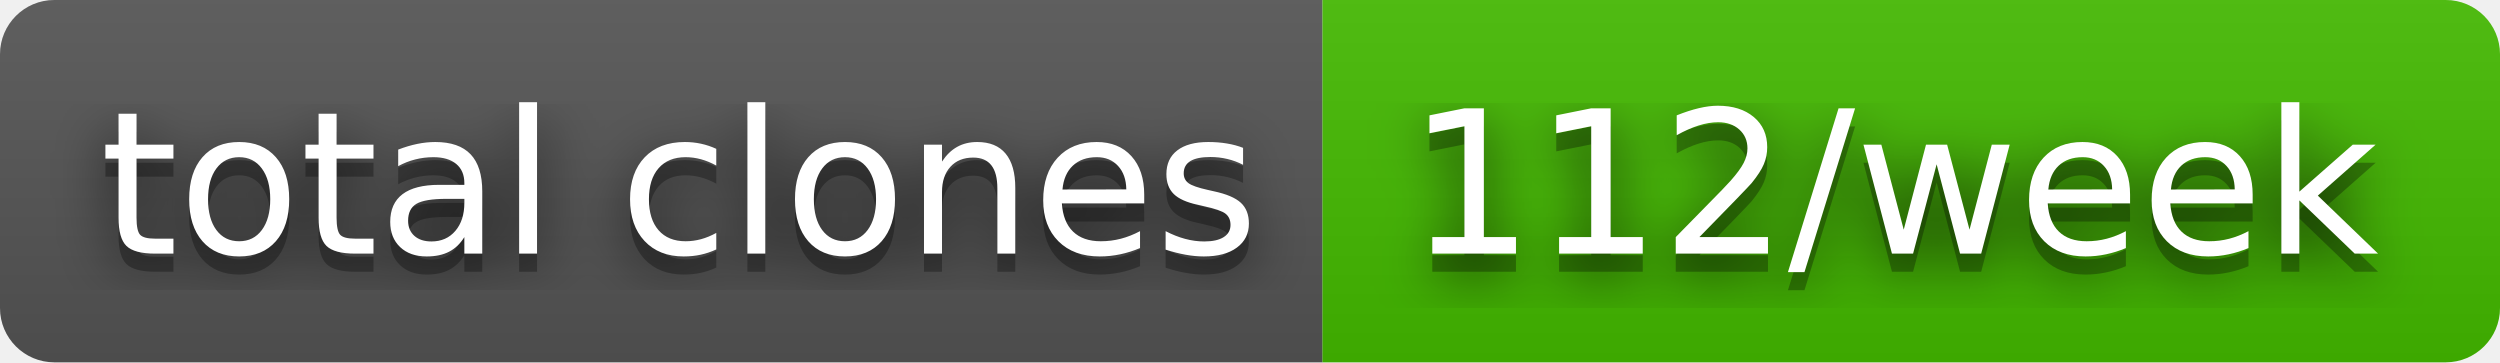
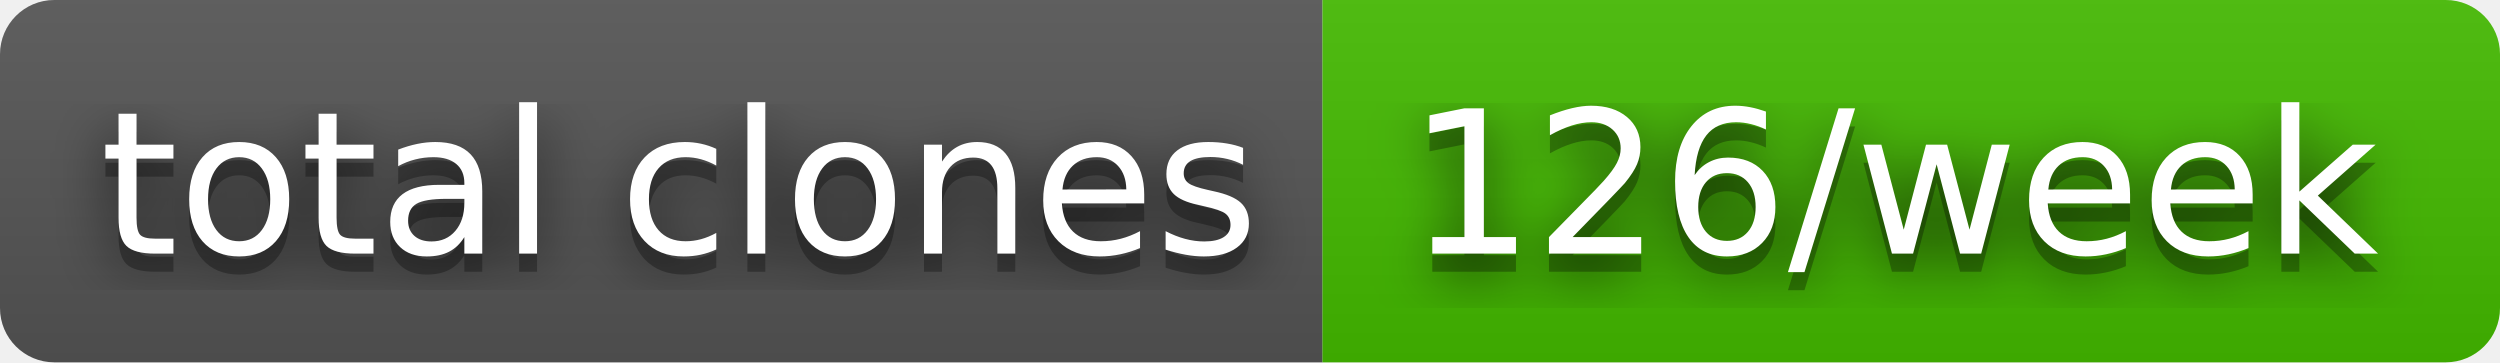
- <svg xmlns="http://www.w3.org/2000/svg" width="138" height="20" role="img" aria-label="total clones: 112/week">
+ <svg xmlns="http://www.w3.org/2000/svg" width="138" height="20" role="img" aria-label="total clones: 126/week">
  <filter id="blur">
    <feGaussianBlur in="SourceGraphic" stdDeviation="16" />
  </filter>
  <linearGradient id="s" x2="0" y2="100%">
    <stop offset="0" stop-color="#bbb" stop-opacity=".1" />
    <stop offset="1" stop-opacity=".1" />
  </linearGradient>
  <clipPath id="r">
    <rect width="138" height="20" rx="3" fill="#fff" />
  </clipPath>
  <g clip-path="url(#r)">
    <rect width="73" height="20" fill="#555" />
    <rect x="73" width="65" height="20" fill="#4b0" />
    <rect width="138" height="20" fill="url(#s)" />
  </g>
  <g fill="#fff" text-anchor="middle" font-family="Verdana,Geneva,DejaVu Sans,sans-serif" text-rendering="geometricPrecision" font-size="110">
    <text aria-hidden="true" x="375" y="150" fill="#010101" fill-opacity=".80" filter="url(#blur)" transform="scale(.1)" textLength="630">total clones</text>
    <text aria-hidden="true" x="375" y="150" fill="#010101" fill-opacity=".3" transform="scale(.1)" textLength="630">total clones</text>
    <text x="375" y="140" transform="scale(.1)" fill="#fff" textLength="630">total clones</text>
-     <text aria-hidden="true" x="1045" y="150" fill="#010101" fill-opacity=".80" filter="url(#blur)" transform="scale(.1)" textLength="550">112/week</text>
-     <text aria-hidden="true" x="1045" y="150" fill="#010101" fill-opacity=".3" transform="scale(.1)" textLength="550">112/week</text>
-     <text x="1045" y="140" transform="scale(.1)" fill="#fff" textLength="550">112/week</text>
+     <text aria-hidden="true" x="1045" y="150" fill="#010101" fill-opacity=".80" filter="url(#blur)" transform="scale(.1)" textLength="550">126/week</text>
+     <text aria-hidden="true" x="1045" y="150" fill="#010101" fill-opacity=".3" transform="scale(.1)" textLength="550">126/week</text>
+     <text x="1045" y="140" transform="scale(.1)" fill="#fff" textLength="550">126/week</text>
  </g>
</svg>
